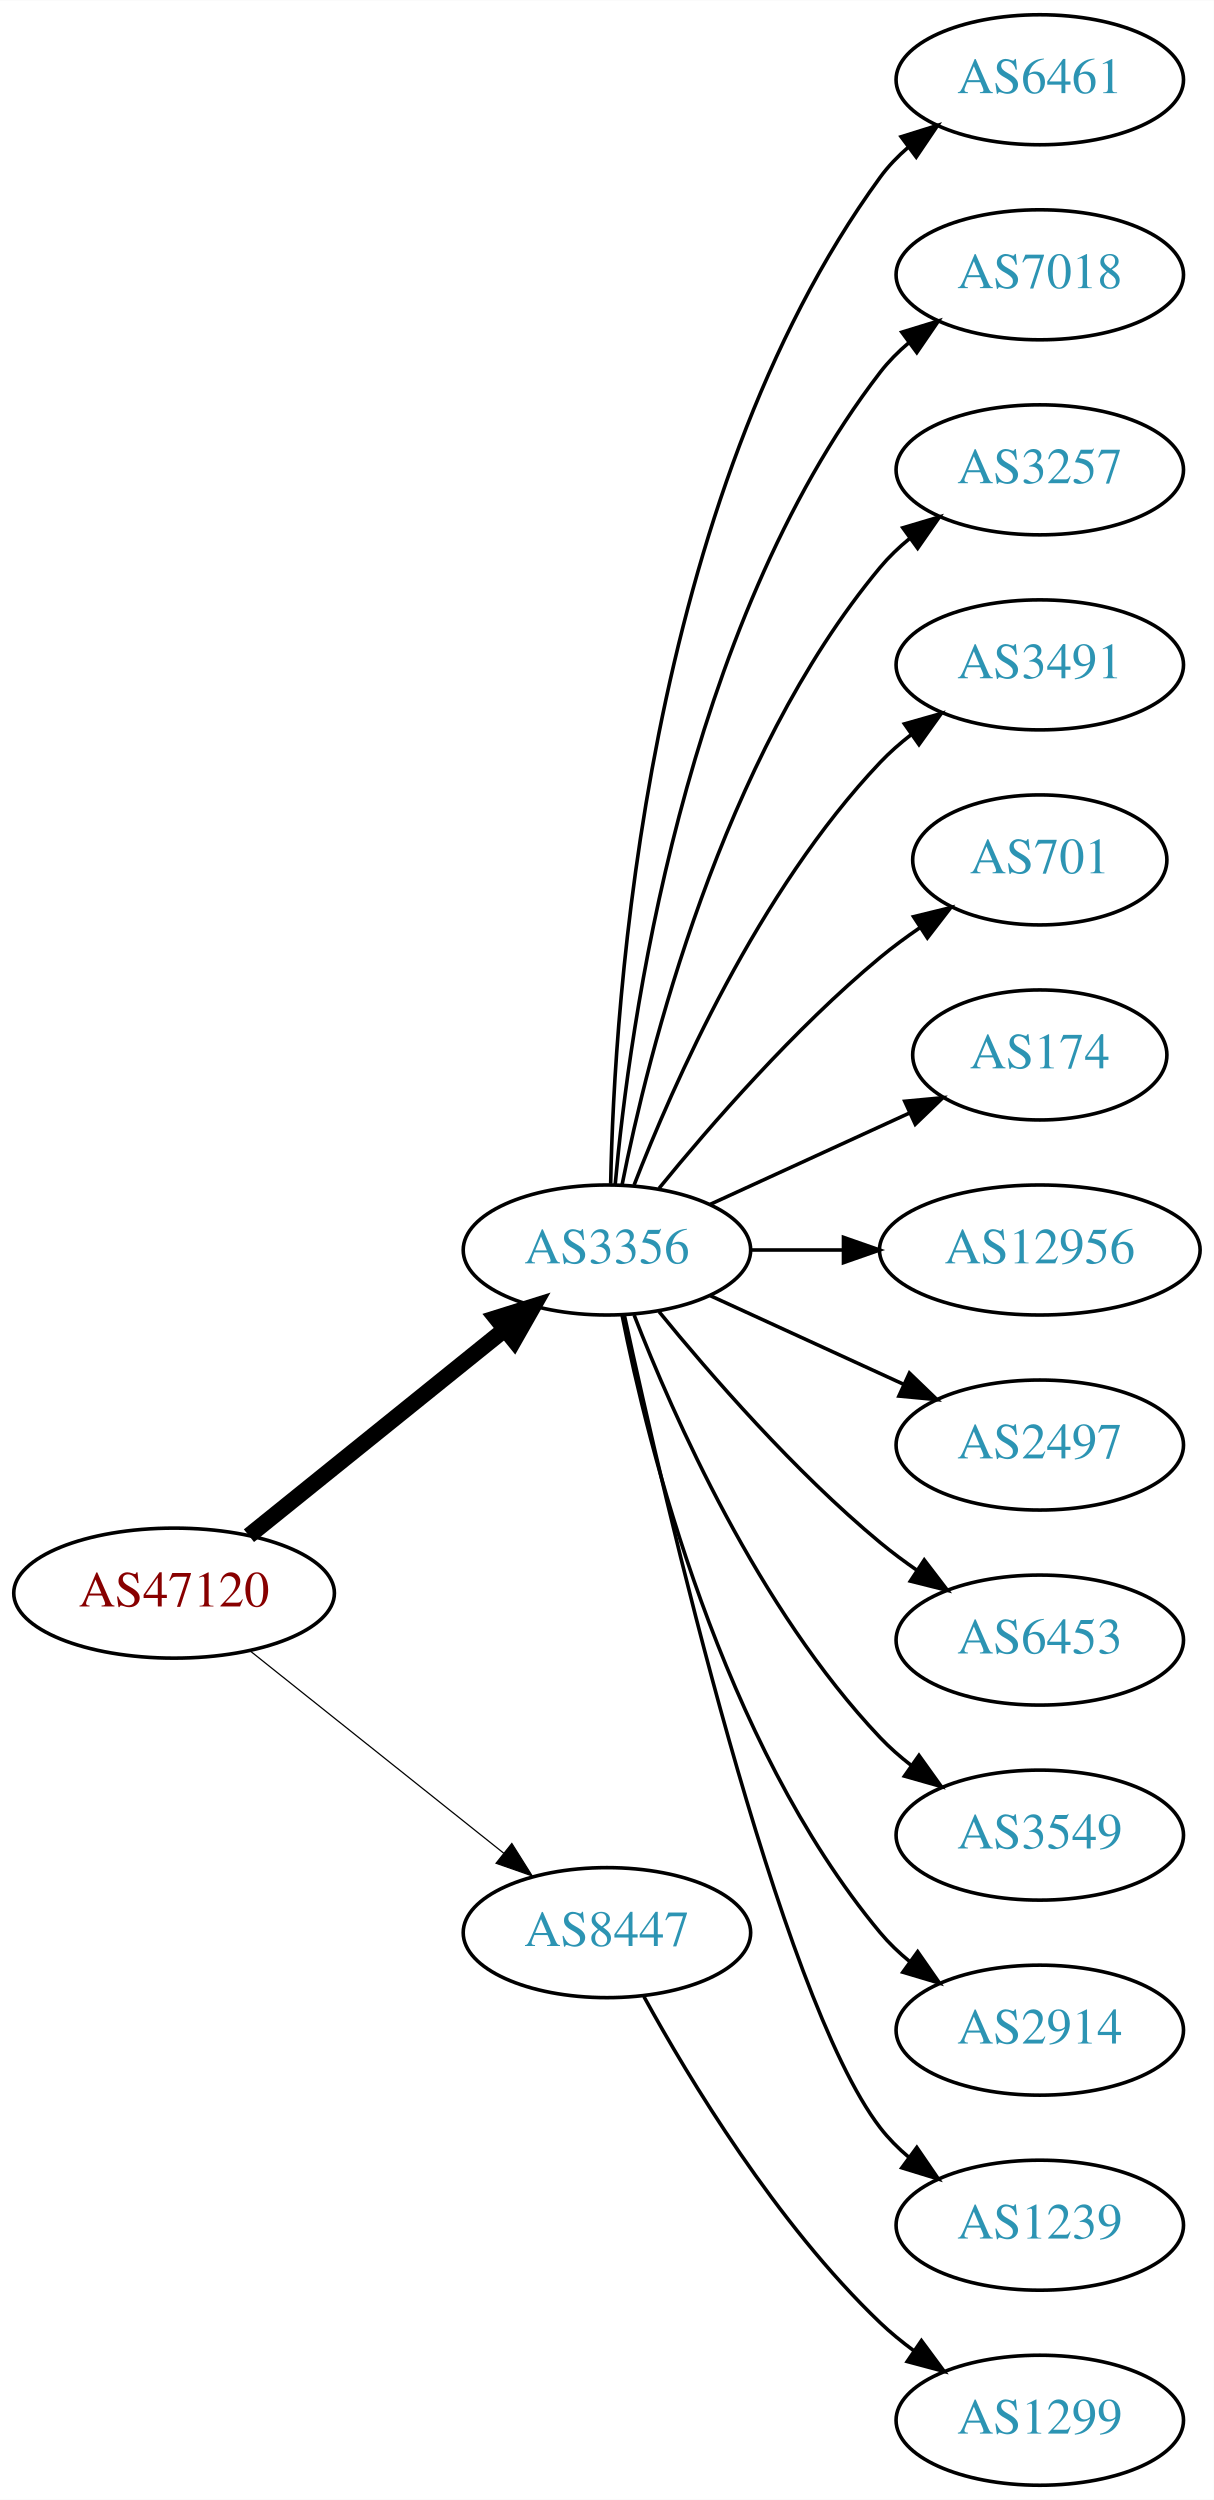
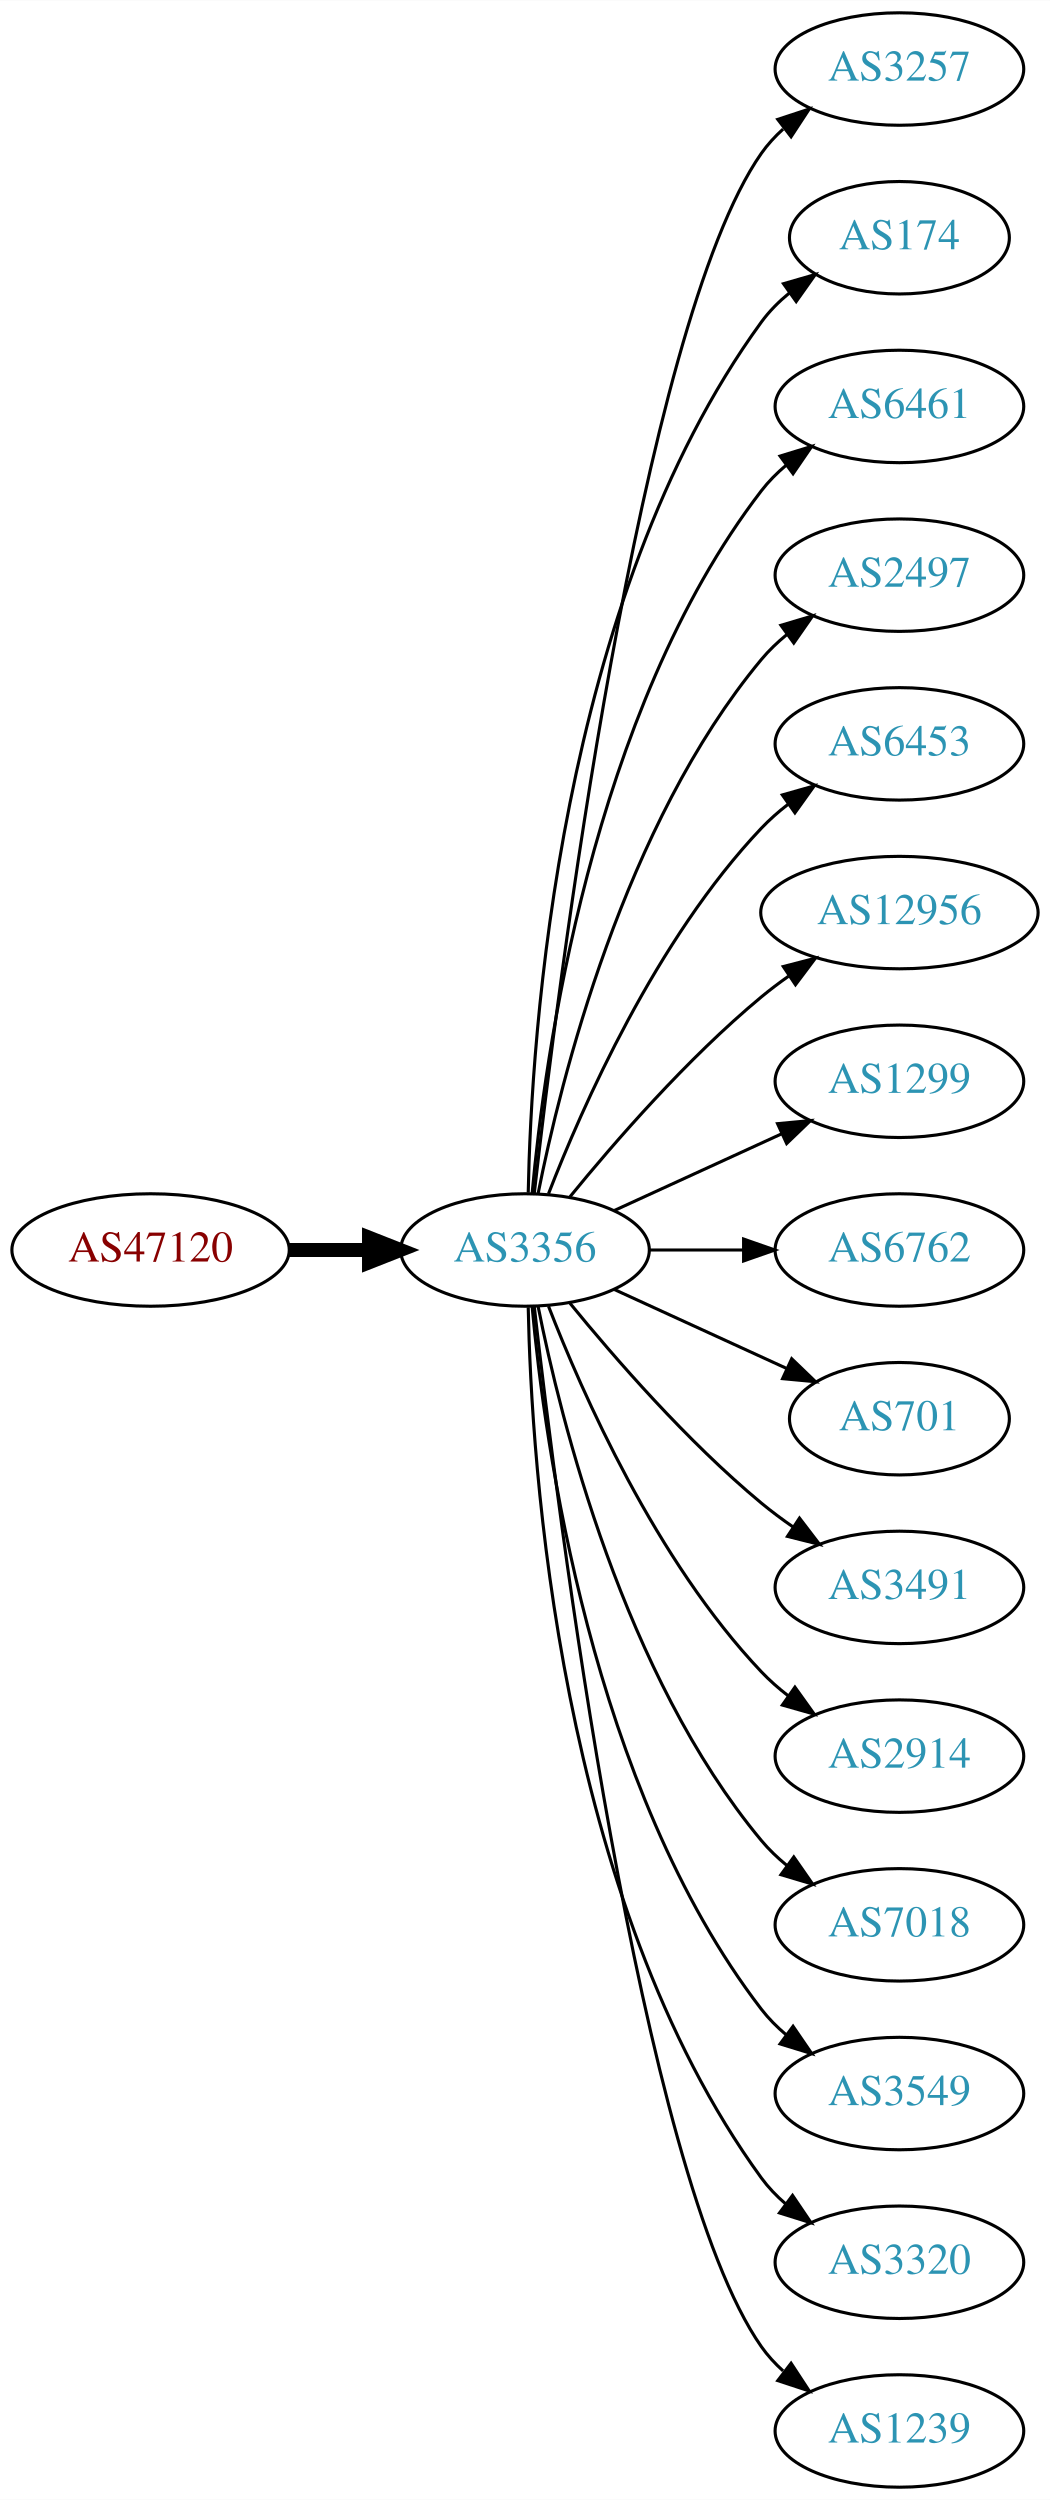
- <svg xmlns="http://www.w3.org/2000/svg" xmlns:xlink="http://www.w3.org/1999/xlink" width="336pt" height="692pt" viewBox="0.00 0.00 336.08 692.00">
-   <g id="graph0" class="graph" transform="scale(1 1) rotate(0) translate(4 688)">
-     <polygon fill="white" stroke="none" points="-4,4 -4,-688 332.077,-688 332.077,4 -4,4" />
+ <svg xmlns="http://www.w3.org/2000/svg" xmlns:xlink="http://www.w3.org/1999/xlink" width="336pt" height="800pt" viewBox="0.00 0.00 336.08 800.00">
+   <g id="graph0" class="graph" transform="scale(1 1) rotate(0) translate(4 796)">
+     <polygon fill="white" stroke="none" points="-4,4 -4,-796 332.077,-796 332.077,4 -4,4" />
    <g id="node1" class="node">
      <g id="a_node1">
        <a xlink:href="/asn/47120" xlink:title="AS47120 ~ Diamond Informatics GmbH [AT]">
-           <ellipse fill="#ffffff" stroke="black" cx="44.196" cy="-247" rx="44.393" ry="18" />
-           <text text-anchor="middle" x="44.196" y="-243.3" font-family="Times,serif" font-size="14.00" fill="#880000">AS47120</text>
+           <ellipse fill="#ffffff" stroke="black" cx="44.196" cy="-396" rx="44.393" ry="18" />
+           <text text-anchor="middle" x="44.196" y="-392.3" font-family="Times,serif" font-size="14.00" fill="#880000">AS47120</text>
        </a>
      </g>
    </g>
    <g id="node2" class="node">
      <g id="a_node2">
        <a xlink:href="/asn/3356" xlink:title="AS3356 ~ Level 3 Parent, LLC [US]">
-           <ellipse fill="#ffffff" stroke="black" cx="164.039" cy="-342" rx="39.794" ry="18" />
-           <text text-anchor="middle" x="164.039" y="-338.3" font-family="Times,serif" font-size="14.00" fill="#2c94b3">AS3356</text>
+           <ellipse fill="#ffffff" stroke="black" cx="164.039" cy="-396" rx="39.794" ry="18" />
+           <text text-anchor="middle" x="164.039" y="-392.3" font-family="Times,serif" font-size="14.00" fill="#2c94b3">AS3356</text>
        </a>
      </g>
    </g>
    <g id="edge1" class="edge">
-       <path fill="none" stroke="black" stroke-width="4.5" d="M64.92,-262.901C84.325,-278.544 114.111,-302.557 135.775,-320.021" />
-       <polygon fill="black" stroke="black" stroke-width="4.5" points="133.386,-323.153 143.642,-326.363 138.328,-317.022 133.386,-323.153" />
+       <path fill="none" stroke="black" stroke-width="4.5" d="M88.407,-396C96.72,-396 105.482,-396 113.965,-396" />
+       <polygon fill="black" stroke="black" stroke-width="4.5" points="114.123,-399.938 124.123,-396 114.123,-392.063 114.123,-399.938" />
    </g>
    <g id="node3" class="node">
      <g id="a_node3">
-         <a xlink:href="/asn/8447" xlink:title="AS8447 ~ A1 Telekom Austria AG [AT]">
-           <ellipse fill="#ffffff" stroke="black" cx="164.039" cy="-153" rx="39.794" ry="18" />
-           <text text-anchor="middle" x="164.039" y="-149.3" font-family="Times,serif" font-size="14.00" fill="#2c94b3">AS8447</text>
+         <a xlink:href="/asn/3257" xlink:title="AS3257 ~ GTT [DE]">
+           <ellipse fill="#ffffff" stroke="black" cx="283.881" cy="-774" rx="39.794" ry="18" />
+           <text text-anchor="middle" x="283.881" y="-770.3" font-family="Times,serif" font-size="14.00" fill="#2c94b3">AS3257</text>
        </a>
      </g>
    </g>
    <g id="edge2" class="edge">
-       <path fill="none" stroke="black" stroke-width="0.346" d="M65.186,-231.054C84.518,-215.634 113.969,-192.141 135.512,-174.957" />
-       <polygon fill="black" stroke="black" stroke-width="0.346" points="137.708,-177.682 143.343,-168.71 133.343,-172.21 137.708,-177.682" />
+       <path fill="none" stroke="black" d="M167.009,-414.101C174.237,-477.928 200.915,-691.628 239.685,-747 241.663,-749.825 244.041,-752.416 246.652,-754.779" />
+       <polygon fill="black" stroke="black" points="244.945,-757.881 255.01,-761.188 249.204,-752.326 244.945,-757.881" />
    </g>
    <g id="node4" class="node">
      <g id="a_node4">
+         <a xlink:href="/asn/174" xlink:title="AS174 ~ Cogent Communications [US]">
+           <ellipse fill="#ffffff" stroke="black" cx="283.881" cy="-720" rx="35.194" ry="18" />
+           <text text-anchor="middle" x="283.881" y="-716.3" font-family="Times,serif" font-size="14.00" fill="#2c94b3">AS174</text>
+         </a>
+       </g>
+     </g>
+     <g id="edge3" class="edge">
+       <path fill="none" stroke="black" d="M165.071,-414.337C166.044,-464.079 174.763,-603.806 239.685,-693 242.203,-696.459 245.311,-699.575 248.698,-702.354" />
+       <polygon fill="black" stroke="black" points="246.778,-705.284 256.956,-708.229 250.837,-699.58 246.778,-705.284" />
+     </g>
+     <g id="node5" class="node">
+       <g id="a_node5">
        <a xlink:href="/asn/6461" xlink:title="AS6461 ~ Zayo Bandwidth [US]">
          <ellipse fill="#ffffff" stroke="black" cx="283.881" cy="-666" rx="39.794" ry="18" />
          <text text-anchor="middle" x="283.881" y="-662.3" font-family="Times,serif" font-size="14.00" fill="#2c94b3">AS6461</text>
        </a>
      </g>
    </g>
-     <g id="edge3" class="edge">
-       <path fill="none" stroke="black" d="M165.071,-360.337C166.044,-410.079 174.763,-549.806 239.685,-639 241.897,-642.039 244.565,-644.813 247.477,-647.326" />
-       <polygon fill="black" stroke="black" points="245.495,-650.214 255.608,-653.373 249.672,-644.597 245.495,-650.214" />
-     </g>
-     <g id="node5" class="node">
-       <g id="a_node5">
-         <a xlink:href="/asn/7018" xlink:title="AS7018 ~ AT&amp;T Services, Inc. [US]">
-           <ellipse fill="#ffffff" stroke="black" cx="283.881" cy="-612" rx="39.794" ry="18" />
-           <text text-anchor="middle" x="283.881" y="-608.3" font-family="Times,serif" font-size="14.00" fill="#2c94b3">AS7018</text>
-         </a>
-       </g>
-     </g>
    <g id="edge4" class="edge">
-       <path fill="none" stroke="black" d="M166.323,-360.117C170.221,-403.332 185.238,-514.131 239.685,-585 241.975,-587.981 244.695,-590.716 247.639,-593.205" />
-       <polygon fill="black" stroke="black" points="245.686,-596.113 255.816,-599.218 249.833,-590.473 245.686,-596.113" />
+       <path fill="none" stroke="black" d="M166.323,-414.117C170.221,-457.332 185.238,-568.131 239.685,-639 241.975,-641.981 244.695,-644.716 247.639,-647.205" />
+       <polygon fill="black" stroke="black" points="245.686,-650.113 255.816,-653.218 249.833,-644.473 245.686,-650.113" />
    </g>
    <g id="node6" class="node">
      <g id="a_node6">
-         <a xlink:href="/asn/3257" xlink:title="AS3257 ~ GTT [DE]">
-           <ellipse fill="#ffffff" stroke="black" cx="283.881" cy="-558" rx="39.794" ry="18" />
-           <text text-anchor="middle" x="283.881" y="-554.3" font-family="Times,serif" font-size="14.00" fill="#2c94b3">AS3257</text>
+         <a xlink:href="/asn/2497" xlink:title="AS2497 ~ Internet Initiative Japan Inc. [JP]">
+           <ellipse fill="#ffffff" stroke="black" cx="283.881" cy="-612" rx="39.794" ry="18" />
+           <text text-anchor="middle" x="283.881" y="-608.3" font-family="Times,serif" font-size="14.00" fill="#2c94b3">AS2497</text>
        </a>
      </g>
    </g>
    <g id="edge5" class="edge">
-       <path fill="none" stroke="black" d="M168.237,-360.073C175.401,-396.141 195.675,-478.125 239.685,-531 242.09,-533.889 244.886,-536.563 247.879,-539.013" />
-       <polygon fill="black" stroke="black" points="245.967,-541.95 256.122,-544.973 250.069,-536.277 245.967,-541.95" />
+       <path fill="none" stroke="black" d="M168.237,-414.073C175.401,-450.141 195.675,-532.125 239.685,-585 242.09,-587.889 244.886,-590.563 247.879,-593.013" />
+       <polygon fill="black" stroke="black" points="245.967,-595.95 256.122,-598.973 250.069,-590.277 245.967,-595.95" />
    </g>
    <g id="node7" class="node">
      <g id="a_node7">
-         <a xlink:href="/asn/3491" xlink:title="AS3491 ~ PCCW Global, Inc. [US]">
-           <ellipse fill="#ffffff" stroke="black" cx="283.881" cy="-504" rx="39.794" ry="18" />
-           <text text-anchor="middle" x="283.881" y="-500.3" font-family="Times,serif" font-size="14.00" fill="#2c94b3">AS3491</text>
+         <a xlink:href="/asn/6453" xlink:title="AS6453 ~ TATA COMMUNICATIONS (AMERICA) INC [US]">
+           <ellipse fill="#ffffff" stroke="black" cx="283.881" cy="-558" rx="39.794" ry="18" />
+           <text text-anchor="middle" x="283.881" y="-554.3" font-family="Times,serif" font-size="14.00" fill="#2c94b3">AS6453</text>
        </a>
      </g>
    </g>
    <g id="edge6" class="edge">
-       <path fill="none" stroke="black" d="M171.562,-359.994C182.312,-387.728 205.969,-441.429 239.685,-477 242.271,-479.728 245.188,-482.294 248.257,-484.677" />
-       <polygon fill="black" stroke="black" points="246.411,-487.658 256.605,-490.543 250.435,-481.93 246.411,-487.658" />
+       <path fill="none" stroke="black" d="M171.562,-413.994C182.312,-441.728 205.969,-495.429 239.685,-531 242.271,-533.728 245.188,-536.294 248.257,-538.677" />
+       <polygon fill="black" stroke="black" points="246.411,-541.658 256.605,-544.543 250.435,-535.93 246.411,-541.658" />
    </g>
    <g id="node8" class="node">
      <g id="a_node8">
-         <a xlink:href="/asn/701" xlink:title="AS701 ~ UUNET [US]">
-           <ellipse fill="#ffffff" stroke="black" cx="283.881" cy="-450" rx="35.194" ry="18" />
-           <text text-anchor="middle" x="283.881" y="-446.3" font-family="Times,serif" font-size="14.00" fill="#2c94b3">AS701</text>
+         <a xlink:href="/asn/12956" xlink:title="AS12956 ~ TELXIUS [ES]">
+           <ellipse fill="#ffffff" stroke="black" cx="283.881" cy="-504" rx="44.393" ry="18" />
+           <text text-anchor="middle" x="283.881" y="-500.3" font-family="Times,serif" font-size="14.00" fill="#2c94b3">AS12956</text>
        </a>
      </g>
    </g>
    <g id="edge7" class="edge">
-       <path fill="none" stroke="black" d="M178.458,-359.065C192.572,-376.375 215.987,-403.345 239.685,-423 243.148,-425.872 246.941,-428.669 250.795,-431.308" />
-       <polygon fill="black" stroke="black" points="248.938,-434.275 259.228,-436.797 252.757,-428.408 248.938,-434.275" />
+       <path fill="none" stroke="black" d="M178.458,-413.065C192.572,-430.375 215.987,-457.345 239.685,-477 242.423,-479.271 245.367,-481.494 248.384,-483.63" />
+       <polygon fill="black" stroke="black" points="246.716,-486.725 256.973,-489.379 250.61,-480.908 246.716,-486.725" />
    </g>
    <g id="node9" class="node">
      <g id="a_node9">
-         <a xlink:href="/asn/174" xlink:title="AS174 ~ Cogent Communications [US]">
-           <ellipse fill="#ffffff" stroke="black" cx="283.881" cy="-396" rx="35.194" ry="18" />
-           <text text-anchor="middle" x="283.881" y="-392.3" font-family="Times,serif" font-size="14.00" fill="#2c94b3">AS174</text>
+         <a xlink:href="/asn/1299" xlink:title="AS1299 ~ Telia Carrier [EU]">
+           <ellipse fill="#ffffff" stroke="black" cx="283.881" cy="-450" rx="39.794" ry="18" />
+           <text text-anchor="middle" x="283.881" y="-446.3" font-family="Times,serif" font-size="14.00" fill="#2c94b3">AS1299</text>
        </a>
      </g>
    </g>
    <g id="edge8" class="edge">
-       <path fill="none" stroke="black" d="M192.667,-354.661C209.084,-362.183 230.065,-371.798 247.662,-379.861" />
-       <polygon fill="black" stroke="black" points="246.49,-383.174 257.04,-384.158 249.407,-376.811 246.49,-383.174" />
+       <path fill="none" stroke="black" d="M192.667,-408.661C208.624,-415.973 228.895,-425.261 246.178,-433.181" />
+       <polygon fill="black" stroke="black" points="244.876,-436.435 255.425,-437.419 247.793,-430.071 244.876,-436.435" />
    </g>
    <g id="node10" class="node">
      <g id="a_node10">
-         <a xlink:href="/asn/12956" xlink:title="AS12956 ~ TELXIUS [ES]">
-           <ellipse fill="#ffffff" stroke="black" cx="283.881" cy="-342" rx="44.393" ry="18" />
-           <text text-anchor="middle" x="283.881" y="-338.3" font-family="Times,serif" font-size="14.00" fill="#2c94b3">AS12956</text>
+         <a xlink:href="/asn/6762" xlink:title="AS6762 ~ TELECOM ITALIA SPARKLE S.p.A. [IT]">
+           <ellipse fill="#ffffff" stroke="black" cx="283.881" cy="-396" rx="39.794" ry="18" />
+           <text text-anchor="middle" x="283.881" y="-392.3" font-family="Times,serif" font-size="14.00" fill="#2c94b3">AS6762</text>
        </a>
      </g>
    </g>
    <g id="edge9" class="edge">
-       <path fill="none" stroke="black" d="M203.951,-342C212.054,-342 220.729,-342 229.255,-342" />
-       <polygon fill="black" stroke="black" points="229.533,-345.5 239.533,-342 229.533,-338.5 229.533,-345.5" />
+       <path fill="none" stroke="black" d="M203.951,-396C213.505,-396 223.854,-396 233.817,-396" />
+       <polygon fill="black" stroke="black" points="234.009,-399.5 244.009,-396 234.009,-392.5 234.009,-399.5" />
    </g>
    <g id="node11" class="node">
      <g id="a_node11">
-         <a xlink:href="/asn/2497" xlink:title="AS2497 ~ Internet Initiative Japan Inc. [JP]">
-           <ellipse fill="#ffffff" stroke="black" cx="283.881" cy="-288" rx="39.794" ry="18" />
-           <text text-anchor="middle" x="283.881" y="-284.3" font-family="Times,serif" font-size="14.00" fill="#2c94b3">AS2497</text>
+         <a xlink:href="/asn/701" xlink:title="AS701 ~ UUNET [US]">
+           <ellipse fill="#ffffff" stroke="black" cx="283.881" cy="-342" rx="35.194" ry="18" />
+           <text text-anchor="middle" x="283.881" y="-338.3" font-family="Times,serif" font-size="14.00" fill="#2c94b3">AS701</text>
        </a>
      </g>
    </g>
    <g id="edge10" class="edge">
-       <path fill="none" stroke="black" d="M192.667,-329.339C208.624,-322.027 228.895,-312.739 246.178,-304.819" />
-       <polygon fill="black" stroke="black" points="247.793,-307.929 255.425,-300.581 244.876,-301.565 247.793,-307.929" />
+       <path fill="none" stroke="black" d="M192.667,-383.339C209.084,-375.817 230.065,-366.202 247.662,-358.139" />
+       <polygon fill="black" stroke="black" points="249.407,-361.189 257.04,-353.842 246.49,-354.826 249.407,-361.189" />
    </g>
    <g id="node12" class="node">
      <g id="a_node12">
-         <a xlink:href="/asn/6453" xlink:title="AS6453 ~ TATA COMMUNICATIONS (AMERICA) INC [US]">
-           <ellipse fill="#ffffff" stroke="black" cx="283.881" cy="-234" rx="39.794" ry="18" />
-           <text text-anchor="middle" x="283.881" y="-230.3" font-family="Times,serif" font-size="14.00" fill="#2c94b3">AS6453</text>
+         <a xlink:href="/asn/3491" xlink:title="AS3491 ~ PCCW Global, Inc. [US]">
+           <ellipse fill="#ffffff" stroke="black" cx="283.881" cy="-288" rx="39.794" ry="18" />
+           <text text-anchor="middle" x="283.881" y="-284.3" font-family="Times,serif" font-size="14.00" fill="#2c94b3">AS3491</text>
        </a>
      </g>
    </g>
    <g id="edge11" class="edge">
-       <path fill="none" stroke="black" d="M178.458,-324.935C192.572,-307.625 215.987,-280.655 239.685,-261 242.901,-258.332 246.402,-255.73 249.972,-253.259" />
-       <polygon fill="black" stroke="black" points="251.896,-256.183 258.329,-247.764 248.05,-250.334 251.896,-256.183" />
+       <path fill="none" stroke="black" d="M178.458,-378.935C192.572,-361.625 215.987,-334.655 239.685,-315 242.901,-312.332 246.402,-309.73 249.972,-307.259" />
+       <polygon fill="black" stroke="black" points="251.896,-310.183 258.329,-301.764 248.05,-304.334 251.896,-310.183" />
    </g>
    <g id="node13" class="node">
      <g id="a_node13">
-         <a xlink:href="/asn/3549" xlink:title="AS3549 ~ Level 3 Parent, LLC [US]">
-           <ellipse fill="#ffffff" stroke="black" cx="283.881" cy="-180" rx="39.794" ry="18" />
-           <text text-anchor="middle" x="283.881" y="-176.3" font-family="Times,serif" font-size="14.00" fill="#2c94b3">AS3549</text>
+         <a xlink:href="/asn/2914" xlink:title="AS2914 ~ NTT America, Inc. [US]">
+           <ellipse fill="#ffffff" stroke="black" cx="283.881" cy="-234" rx="39.794" ry="18" />
+           <text text-anchor="middle" x="283.881" y="-230.3" font-family="Times,serif" font-size="14.00" fill="#2c94b3">AS2914</text>
        </a>
      </g>
    </g>
    <g id="edge12" class="edge">
-       <path fill="none" stroke="black" d="M171.562,-324.006C182.312,-296.272 205.969,-242.571 239.685,-207 242.271,-204.272 245.188,-201.706 248.257,-199.323" />
-       <polygon fill="black" stroke="black" points="250.435,-202.07 256.605,-193.457 246.411,-196.342 250.435,-202.07" />
+       <path fill="none" stroke="black" d="M171.562,-378.006C182.312,-350.272 205.969,-296.571 239.685,-261 242.271,-258.272 245.188,-255.706 248.257,-253.323" />
+       <polygon fill="black" stroke="black" points="250.435,-256.07 256.605,-247.457 246.411,-250.342 250.435,-256.07" />
    </g>
    <g id="node14" class="node">
      <g id="a_node14">
-         <a xlink:href="/asn/2914" xlink:title="AS2914 ~ NTT America, Inc. [US]">
-           <ellipse fill="#ffffff" stroke="black" cx="283.881" cy="-126" rx="39.794" ry="18" />
-           <text text-anchor="middle" x="283.881" y="-122.3" font-family="Times,serif" font-size="14.00" fill="#2c94b3">AS2914</text>
+         <a xlink:href="/asn/7018" xlink:title="AS7018 ~ AT&amp;T Services, Inc. [US]">
+           <ellipse fill="#ffffff" stroke="black" cx="283.881" cy="-180" rx="39.794" ry="18" />
+           <text text-anchor="middle" x="283.881" y="-176.3" font-family="Times,serif" font-size="14.00" fill="#2c94b3">AS7018</text>
        </a>
      </g>
    </g>
    <g id="edge13" class="edge">
-       <path fill="none" stroke="black" d="M168.237,-323.927C175.401,-287.859 195.675,-205.875 239.685,-153 242.09,-150.111 244.886,-147.437 247.879,-144.987" />
-       <polygon fill="black" stroke="black" points="250.069,-147.723 256.122,-139.027 245.967,-142.05 250.069,-147.723" />
+       <path fill="none" stroke="black" d="M168.237,-377.927C175.401,-341.859 195.675,-259.875 239.685,-207 242.09,-204.111 244.886,-201.437 247.879,-198.987" />
+       <polygon fill="black" stroke="black" points="250.069,-201.723 256.122,-193.027 245.967,-196.05 250.069,-201.723" />
    </g>
    <g id="node15" class="node">
      <g id="a_node15">
-         <a xlink:href="/asn/1239" xlink:title="AS1239 ~ Sprint [US]">
-           <ellipse fill="#ffffff" stroke="black" cx="283.881" cy="-72" rx="39.794" ry="18" />
-           <text text-anchor="middle" x="283.881" y="-68.3" font-family="Times,serif" font-size="14.00" fill="#2c94b3">AS1239</text>
+         <a xlink:href="/asn/3549" xlink:title="AS3549 ~ Level 3 Parent, LLC [US]">
+           <ellipse fill="#ffffff" stroke="black" cx="283.881" cy="-126" rx="39.794" ry="18" />
+           <text text-anchor="middle" x="283.881" y="-122.3" font-family="Times,serif" font-size="14.00" fill="#2c94b3">AS3549</text>
        </a>
      </g>
    </g>
    <g id="edge14" class="edge">
-       <path fill="none" stroke="black" d="M168.9,-323.775C179.768,-273.729 211.655,-135.484 239.685,-99 241.975,-96.019 244.695,-93.284 247.639,-90.796" />
-       <polygon fill="black" stroke="black" points="249.833,-93.527 255.816,-84.782 245.686,-87.888 249.833,-93.527" />
+       <path fill="none" stroke="black" d="M166.323,-377.883C170.221,-334.668 185.238,-223.869 239.685,-153 241.975,-150.019 244.695,-147.284 247.639,-144.795" />
+       <polygon fill="black" stroke="black" points="249.833,-147.527 255.816,-138.782 245.686,-141.887 249.833,-147.527" />
    </g>
    <g id="node16" class="node">
      <g id="a_node16">
-         <a xlink:href="/asn/1299" xlink:title="AS1299 ~ Telia Carrier [EU]">
+         <a xlink:href="/asn/3320" xlink:title="AS3320 ~ DTAG [DE]">
+           <ellipse fill="#ffffff" stroke="black" cx="283.881" cy="-72" rx="39.794" ry="18" />
+           <text text-anchor="middle" x="283.881" y="-68.3" font-family="Times,serif" font-size="14.00" fill="#2c94b3">AS3320</text>
+         </a>
+       </g>
+     </g>
+     <g id="edge15" class="edge">
+       <path fill="none" stroke="black" d="M165.071,-377.663C166.044,-327.921 174.763,-188.194 239.685,-99 241.897,-95.961 244.565,-93.187 247.477,-90.674" />
+       <polygon fill="black" stroke="black" points="249.672,-93.403 255.608,-84.627 245.495,-87.786 249.672,-93.403" />
+     </g>
+     <g id="node17" class="node">
+       <g id="a_node17">
+         <a xlink:href="/asn/1239" xlink:title="AS1239 ~ Sprint [US]">
          <ellipse fill="#ffffff" stroke="black" cx="283.881" cy="-18" rx="39.794" ry="18" />
-           <text text-anchor="middle" x="283.881" y="-14.3" font-family="Times,serif" font-size="14.00" fill="#2c94b3">AS1299</text>
-         </a>
-       </g>
-     </g>
-     <g id="edge15" class="edge">
-       <path fill="none" stroke="black" d="M174.28,-135.287C186.825,-112.439 211.002,-72.389 239.685,-45 242.553,-42.261 245.742,-39.653 249.051,-37.215" />
-       <polygon fill="black" stroke="black" points="251.114,-40.044 257.411,-31.523 247.175,-34.258 251.114,-40.044" />
+           <text text-anchor="middle" x="283.881" y="-14.3" font-family="Times,serif" font-size="14.00" fill="#2c94b3">AS1239</text>
+         </a>
+       </g>
+     </g>
+     <g id="edge16" class="edge">
+       <path fill="none" stroke="black" d="M167.009,-377.899C174.237,-314.072 200.915,-100.372 239.685,-45 241.663,-42.175 244.041,-39.584 246.652,-37.221" />
+       <polygon fill="black" stroke="black" points="249.204,-39.674 255.01,-30.812 244.945,-34.119 249.204,-39.674" />
    </g>
  </g>
</svg>
